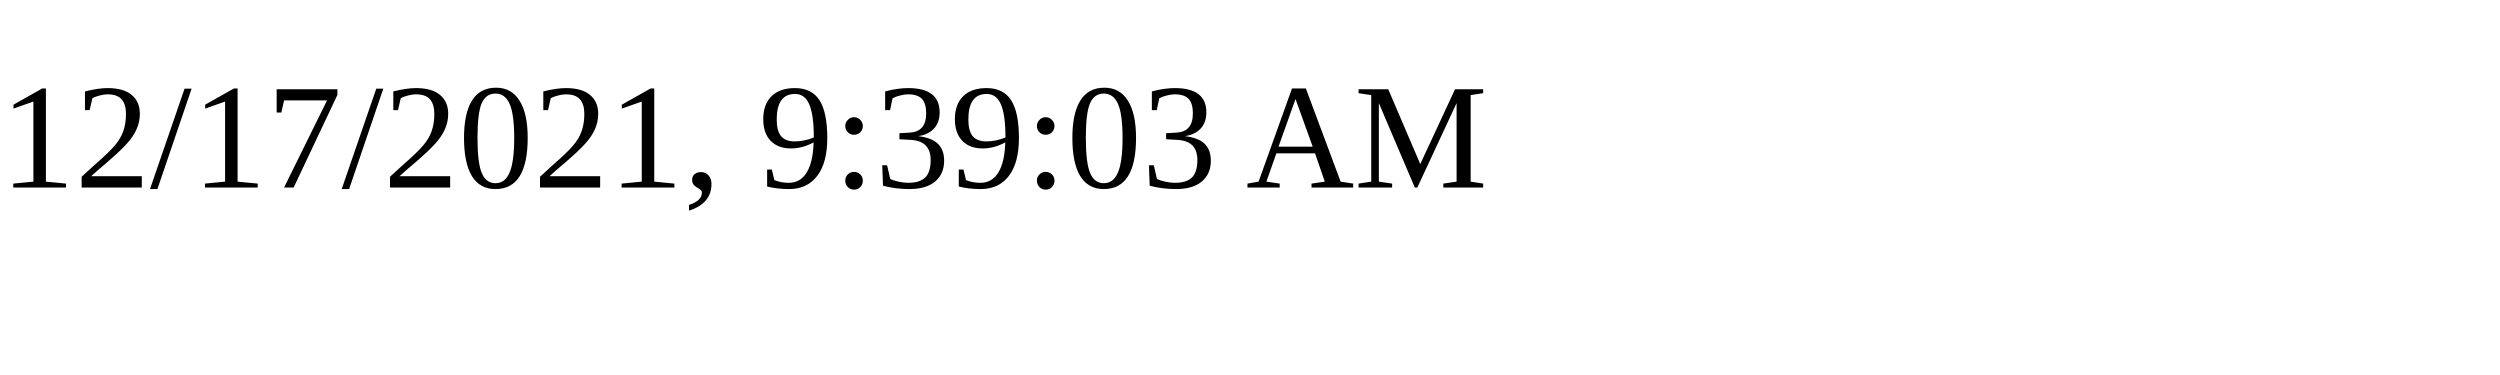
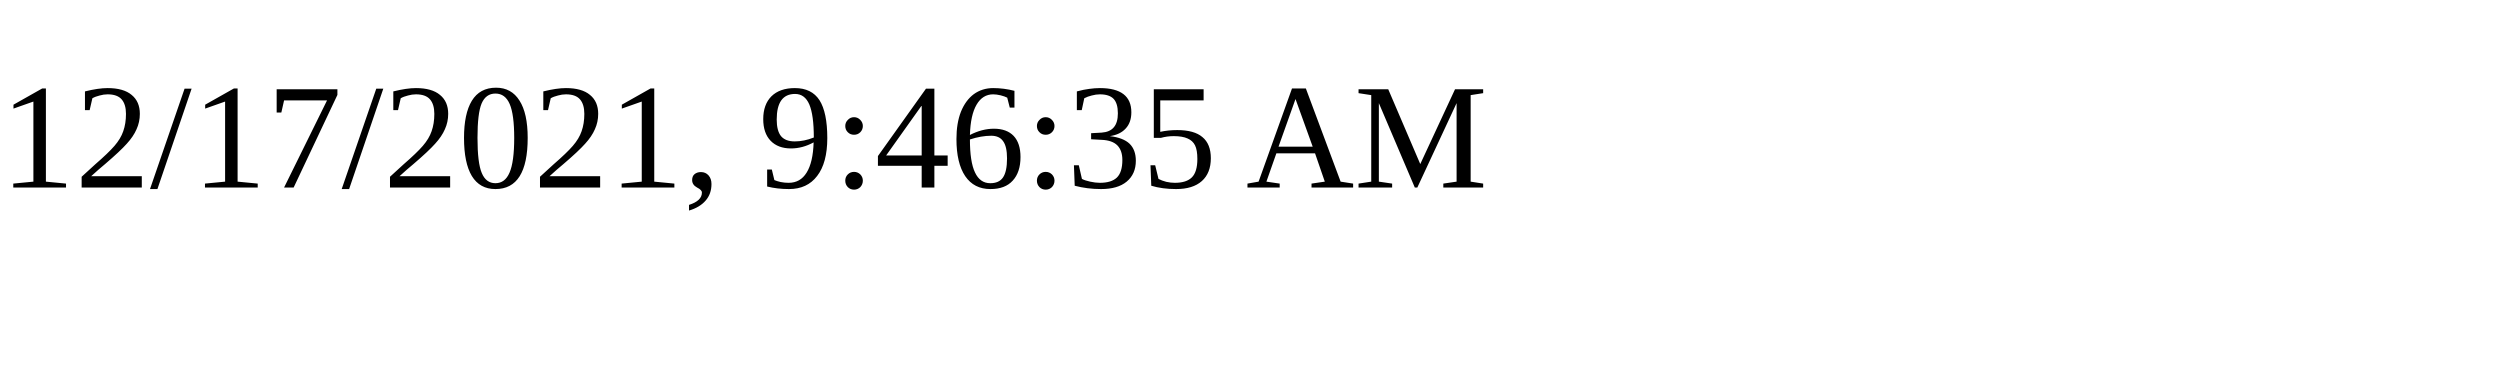
<svg xmlns="http://www.w3.org/2000/svg" height="30" width="200">
-   <text x="0" y="15">12/17/2021, 9:39:03 AM</text>
+   <text x="0" y="15">12/17/2021, 9:46:35 AM</text>
</svg>
